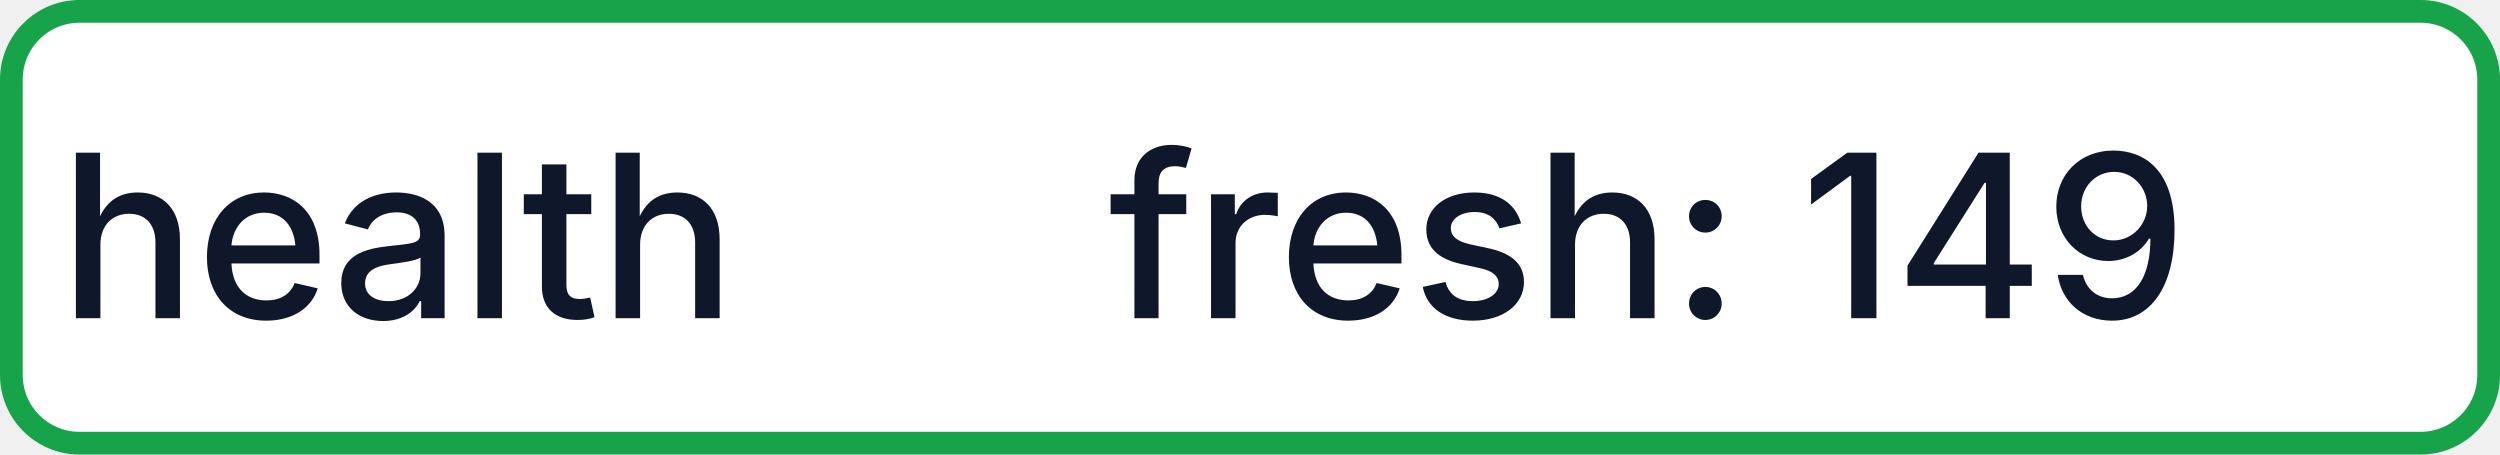
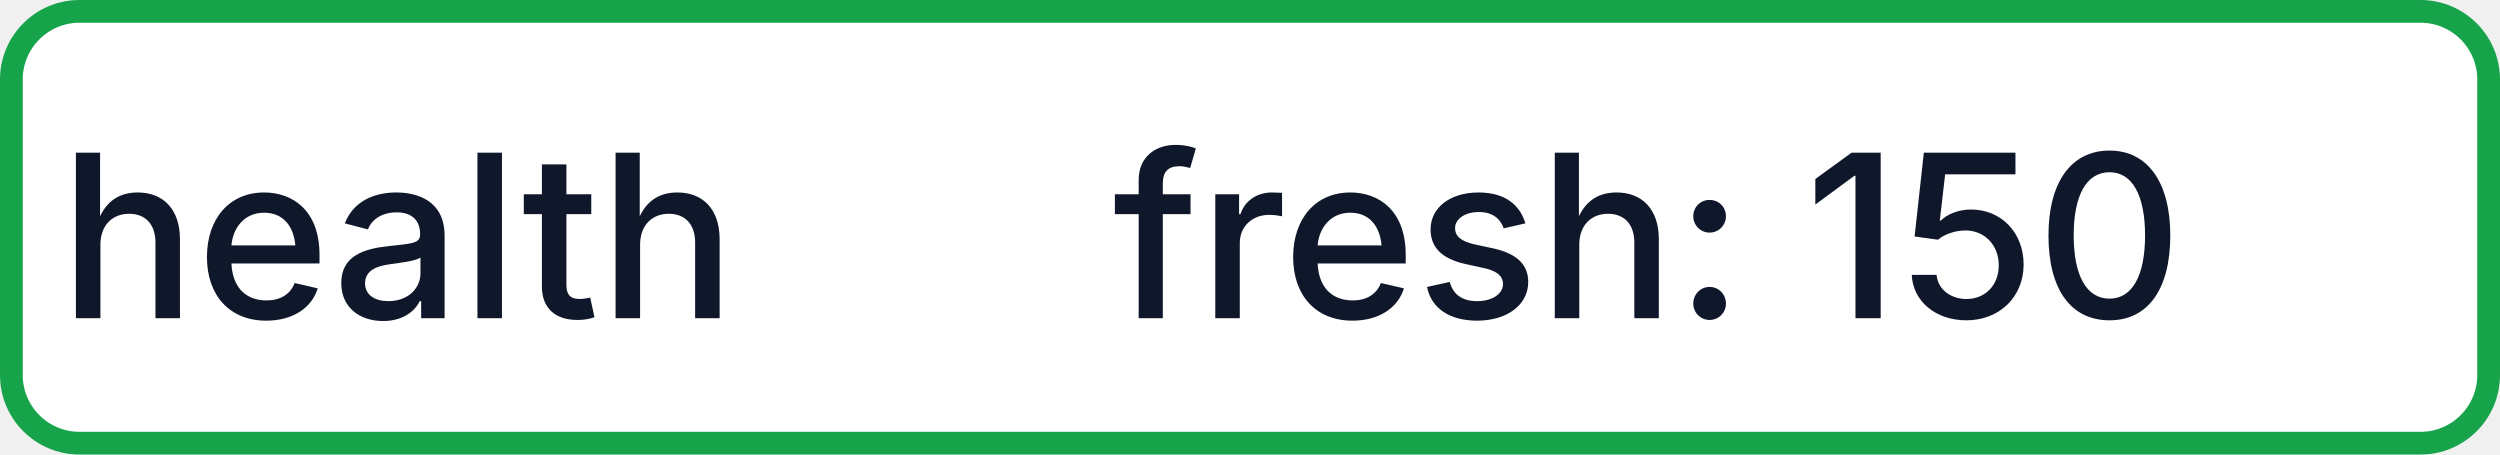
- <svg xmlns="http://www.w3.org/2000/svg" width="110" height="20" role="img" aria-label="health: fresh: 149">
+ <svg xmlns="http://www.w3.org/2000/svg" width="110" height="20" role="img" aria-label="health: fresh: 150">
  <rect x="0.5" y="0.5" width="109" height="19" rx="3" fill="#FFFFFF" stroke="#16A34A" stroke-width="1" />
  <g fill="#0F172A" text-anchor="middle" font-family="-apple-system,BlinkMacSystemFont,Segoe UI,sans-serif" font-size="10" font-weight="500">
    <text x="17.5" y="14">health</text>
-     <text x="72.5" y="14" textLength="68" lengthAdjust="spacingAndGlyphs">fresh: 149</text>
+     <text x="72.5" y="14" textLength="68" lengthAdjust="spacingAndGlyphs">fresh: 150</text>
  </g>
</svg>
